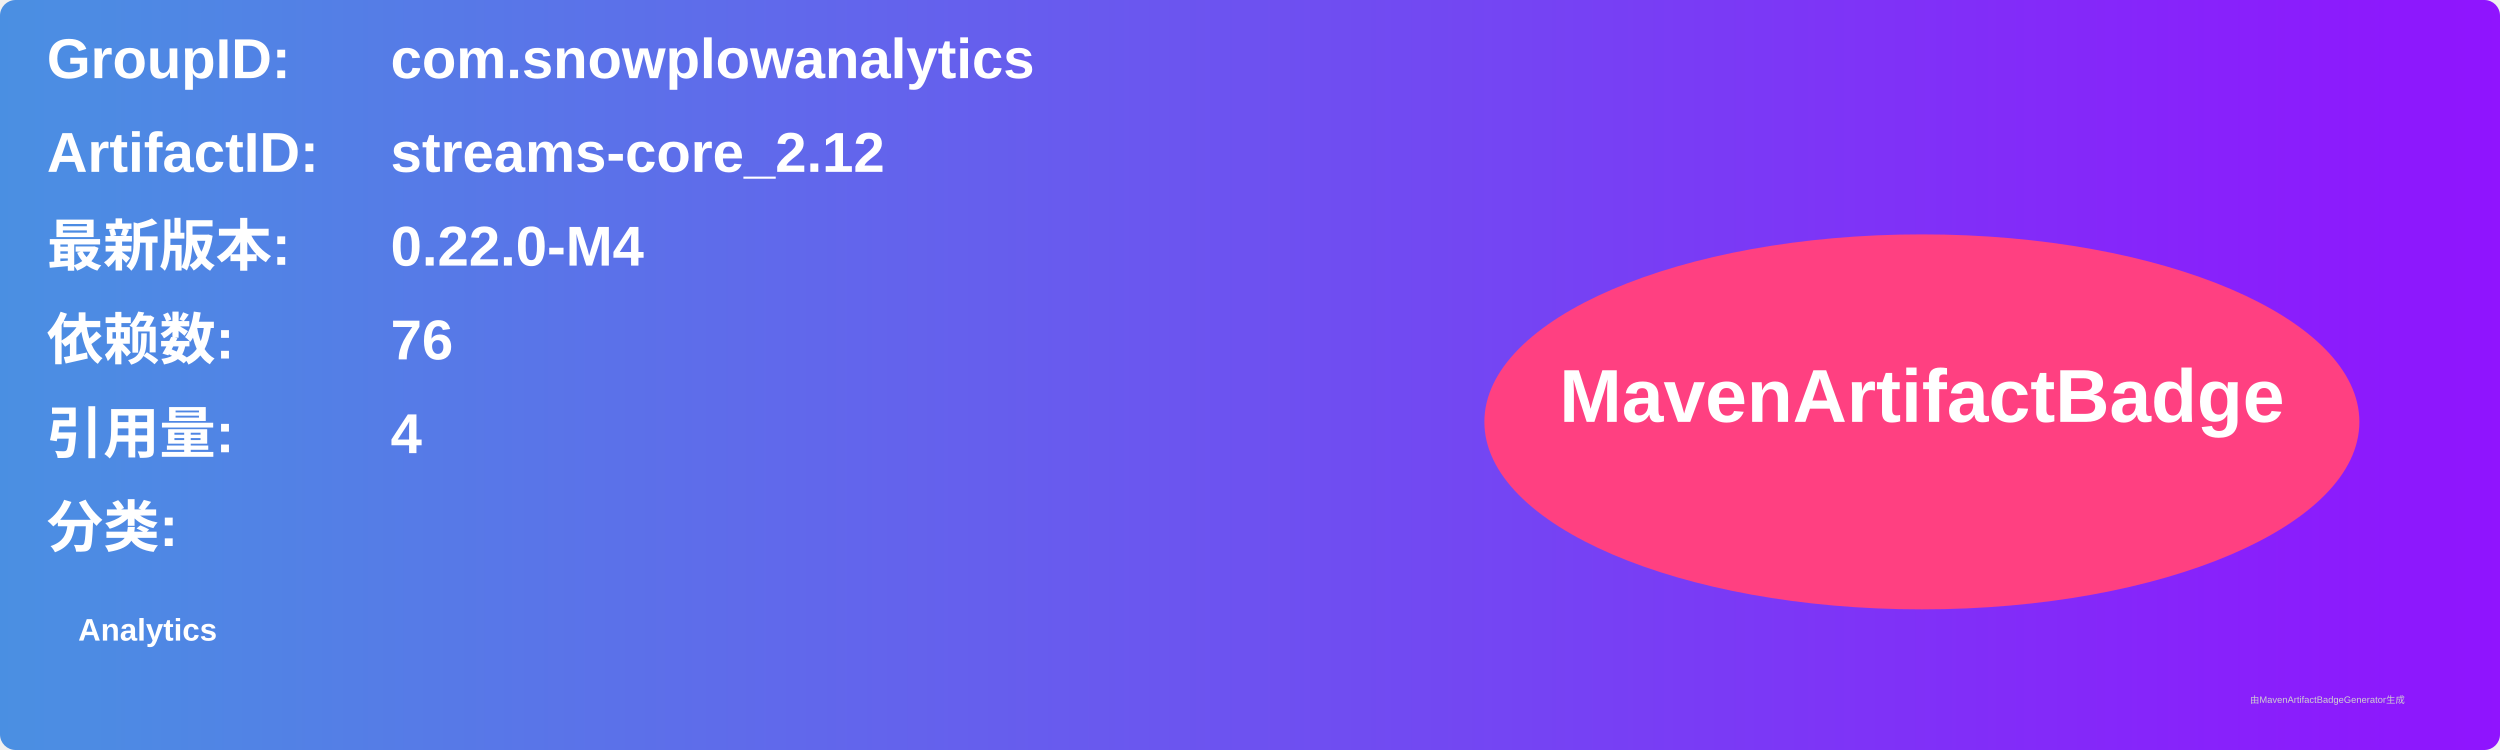
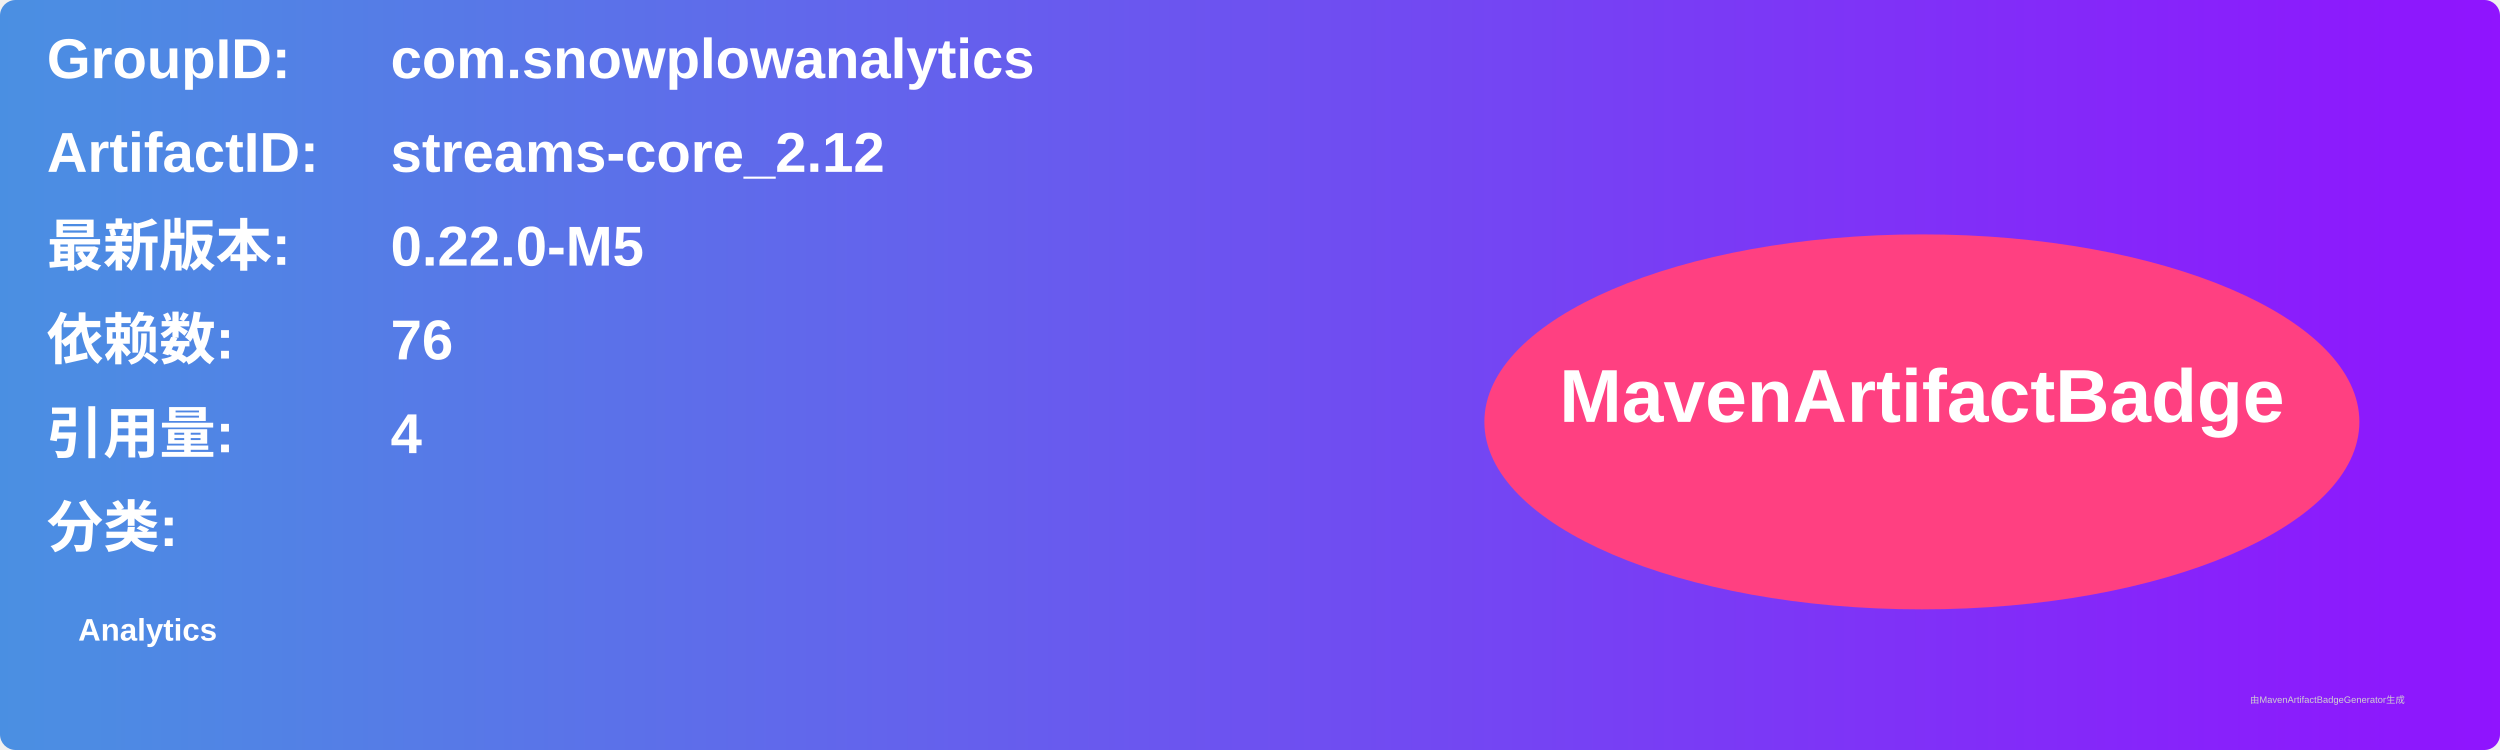
<svg xmlns="http://www.w3.org/2000/svg" width="800" height="240" viewBox="0 0 800 240">
  <linearGradient id="grad" x1="0%" y1="0%" x2="100%" y2="0%">
    <stop offset="0%" stop-color="#4a90e2" />
    <stop offset="100%" stop-color="#9013fe" />
  </linearGradient>
  <rect width="100%" height="100%" rx="5" ry="5" fill="url(#grad)" />
  <g transform="translate(15, 15)">
    <text x="0" y="10" font-family="Arial" font-size="18" fill="white" font-weight="bold" width="260">GroupID:</text>
    <text x="110" y="10" font-family="Arial" font-size="18" fill="white" font-weight="bold" width="460">com.snowplowanalytics</text>
    <text x="0" y="40" font-family="Arial" font-size="18" fill="white" font-weight="bold" width="260">ArtifactID:</text>
    <text x="110" y="40" font-family="Arial" font-size="18" fill="white" font-weight="bold" width="460">streams-core_2.12</text>
    <text x="0" y="70" font-family="Arial" font-size="18" fill="white" font-weight="bold">最新版本:</text>
    <text x="110" y="70" font-family="Arial" font-size="18" fill="white" font-weight="bold">
-       <tspan font-weight="bold">0.22.0-M4</tspan>
+       <tspan font-weight="bold">0.22.0-M5</tspan>
    </text>
    <text x="0" y="100" font-family="Arial" font-size="18" fill="white" font-weight="bold">依赖数: </text>
    <text x="110" y="100" font-family="Arial" font-size="18" fill="white">
      <tspan font-weight="bold">76</tspan>
    </text>
    <text x="0" y="130" font-family="Arial" font-size="18" fill="white" font-weight="bold">引用量: </text>
    <text x="110" y="130" font-family="Arial" font-size="18" fill="white">
      <tspan font-weight="bold">4</tspan>
    </text>
    <text x="0" y="160" font-family="Arial" font-size="18" fill="white" font-weight="bold">分类:</text>
    <text x="10" y="190" font-family="Arial" font-size="10" fill="white">
      <tspan font-weight="bold">Analytics</tspan>
    </text>
    <ellipse cx="600" cy="120" rx="140" ry="60" fill="#ff4081" />
    <text x="600" y="120" text-anchor="middle" font-family="Arial" font-size="24" fill="white" font-weight="bold">MavenArtifactBadge</text>
  </g>
  <text x="720" y="225" font-family="Arial" font-size="3" fill="#d0d0d0">由MavenArtifactBadgeGenerator生成</text>
</svg>
